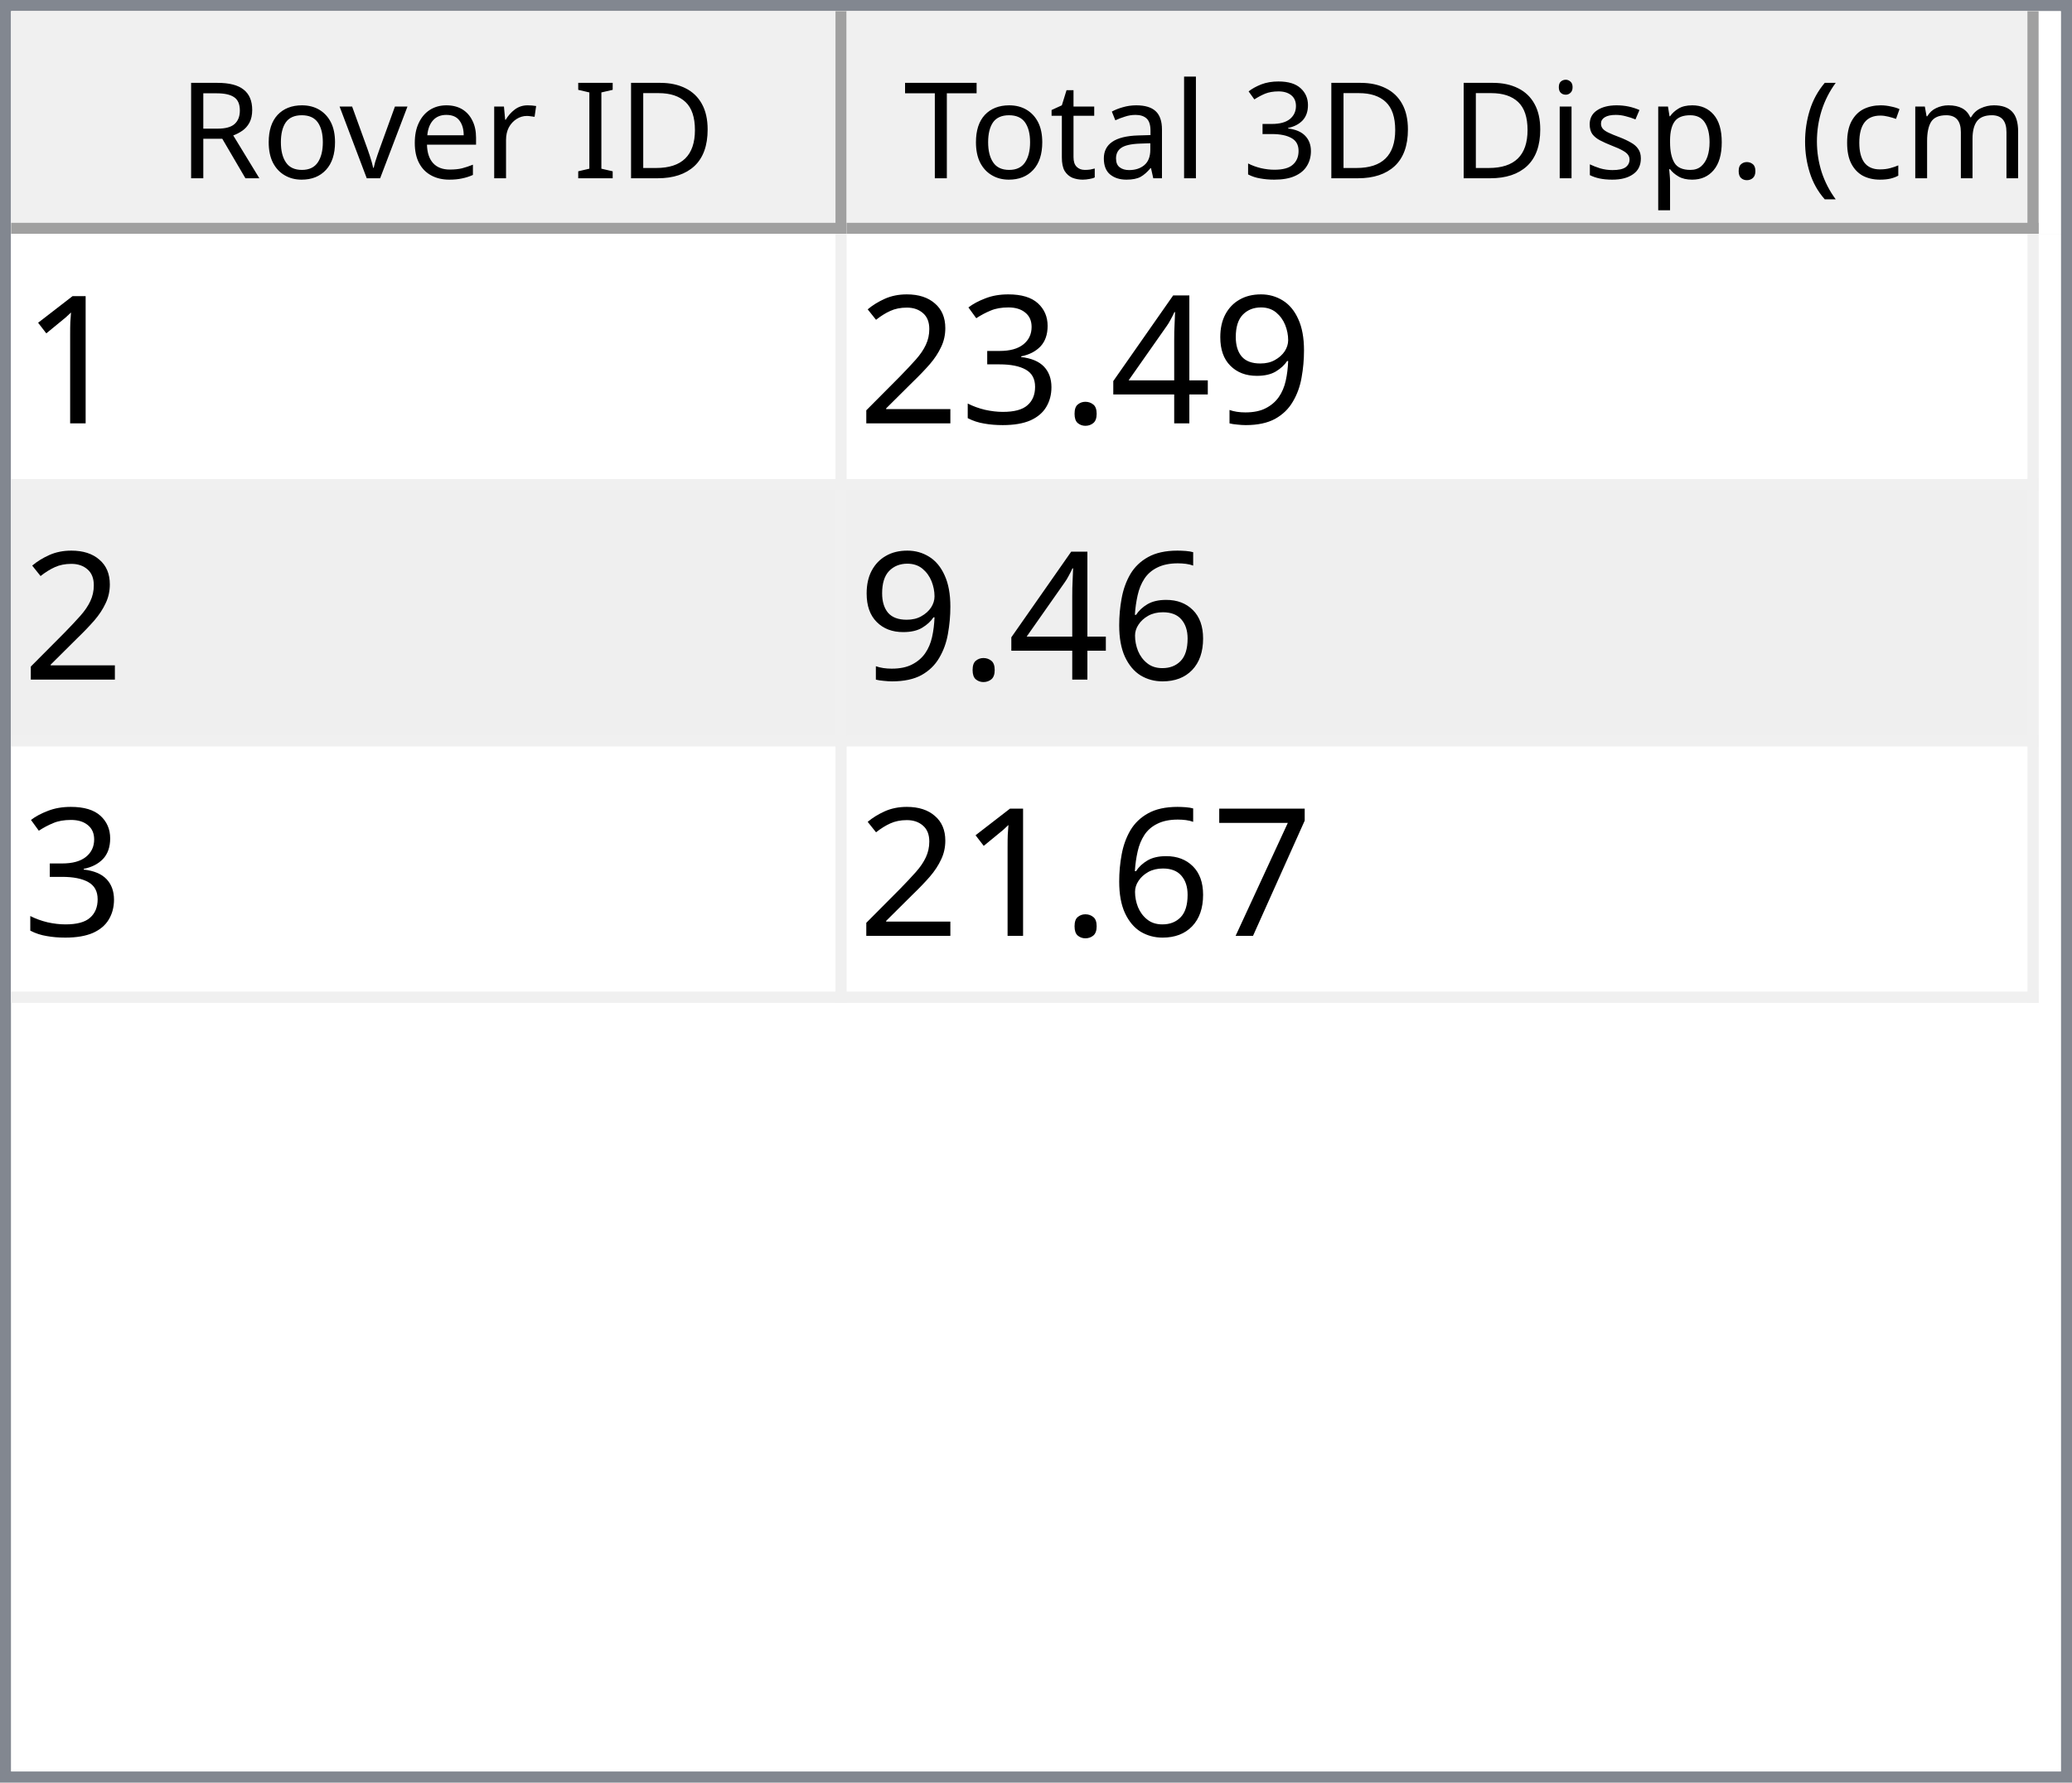
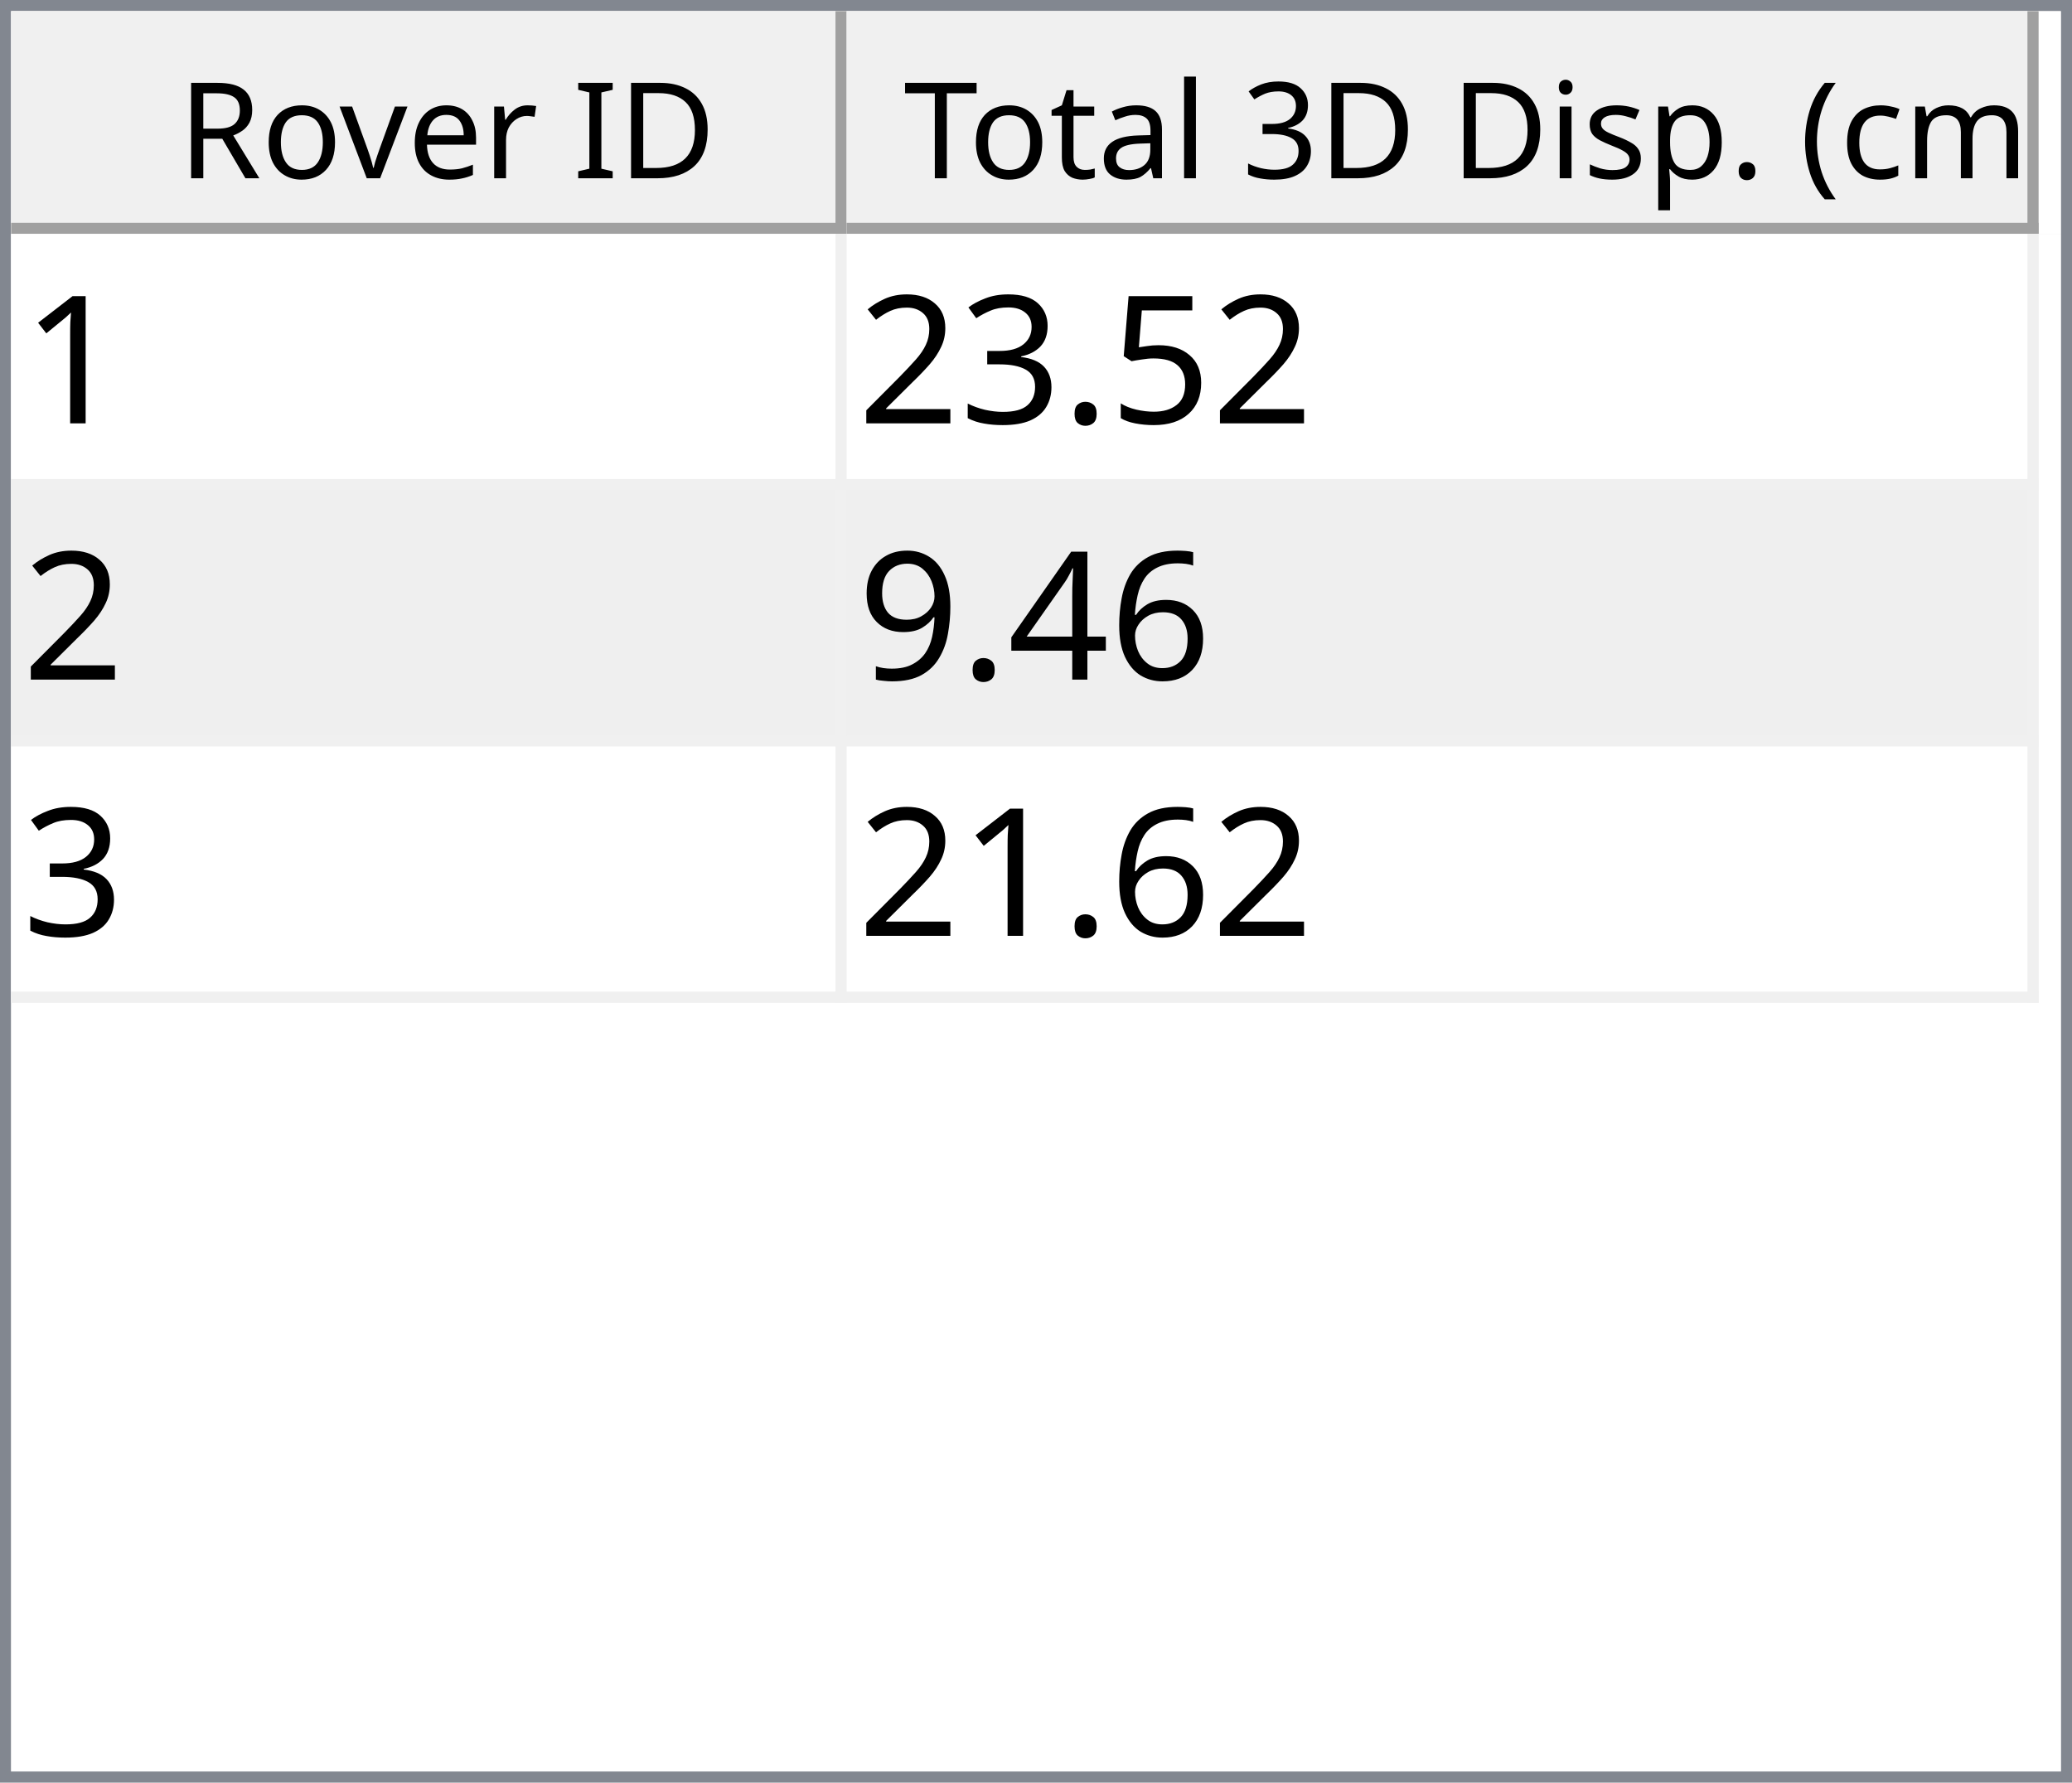
<svg xmlns="http://www.w3.org/2000/svg" style="fill-opacity:1; color-rendering:auto; color-interpolation:auto; text-rendering:auto; stroke:black; stroke-linecap:square; stroke-miterlimit:10; shape-rendering:auto; stroke-opacity:1; fill:black; stroke-dasharray:none; font-weight:normal; stroke-width:1; font-family:'Dialog'; font-style:normal; stroke-linejoin:miter; font-size:12px; stroke-dashoffset:0; image-rendering:auto;" width="186" height="160">
  <defs id="genericDefs" />
  <g>
    <defs id="defs1">
      <clipPath clipPathUnits="userSpaceOnUse" id="clipPath1">
        <path d="M0 0 L186 0 L186 160 L0 160 L0 0 Z" />
      </clipPath>
      <clipPath clipPathUnits="userSpaceOnUse" id="clipPath2">
        <path d="M0 0 L0 160 L186 160 L186 0 Z" />
      </clipPath>
      <clipPath clipPathUnits="userSpaceOnUse" id="clipPath3">
        <path d="M0 0 L0 20 L184 20 L184 0 Z" />
      </clipPath>
      <clipPath clipPathUnits="userSpaceOnUse" id="clipPath4">
        <path d="M0 0 L0 20 L75 20 L75 0 Z" />
      </clipPath>
      <clipPath clipPathUnits="userSpaceOnUse" id="clipPath5">
        <path d="M1 1 L1 19 L74 19 L74 1 Z" />
      </clipPath>
      <clipPath clipPathUnits="userSpaceOnUse" id="clipPath6">
        <path d="M0 0 L0 18 L73 18 L73 0 Z" />
      </clipPath>
      <clipPath clipPathUnits="userSpaceOnUse" id="clipPath7">
        <path d="M-0.5 -0.5 L-0.5 19.5 L74.5 19.5 L74.5 -0.5 Z" />
      </clipPath>
      <clipPath clipPathUnits="userSpaceOnUse" id="clipPath8">
        <path d="M0 0 L0 20 L107 20 L107 0 Z" />
      </clipPath>
      <clipPath clipPathUnits="userSpaceOnUse" id="clipPath9">
        <path d="M1 1 L1 19 L106 19 L106 1 Z" />
      </clipPath>
      <clipPath clipPathUnits="userSpaceOnUse" id="clipPath10">
        <path d="M0 0 L0 18 L105 18 L105 0 Z" />
      </clipPath>
      <clipPath clipPathUnits="userSpaceOnUse" id="clipPath11">
        <path d="M-0.5 -0.5 L-0.5 19.5 L106.5 19.5 L106.5 -0.5 Z" />
      </clipPath>
      <clipPath clipPathUnits="userSpaceOnUse" id="clipPath12">
        <path d="M0 0 L0 138 L184 138 L184 0 Z" />
      </clipPath>
      <clipPath clipPathUnits="userSpaceOnUse" id="clipPath13">
        <path d="M0 0 L0 69 L182 69 L182 0 Z" />
      </clipPath>
      <clipPath clipPathUnits="userSpaceOnUse" id="clipPath14">
        <path d="M-0.5 -0.5 L-0.5 68.5 L181.5 68.5 L181.5 -0.5 Z" />
      </clipPath>
      <clipPath clipPathUnits="userSpaceOnUse" id="clipPath15">
        <path d="M0 0 L0 22 L74 22 L74 0 Z" />
      </clipPath>
      <clipPath clipPathUnits="userSpaceOnUse" id="clipPath16">
        <path d="M0 0 L0 22 L106 22 L106 0 Z" />
      </clipPath>
      <font horiz-adv-x="64.551" id="font1">
        <font-face ascent="107.91" descent="25.098" units-per-em="100" style="font-style:normal; font-family:Segoe UI; font-weight:normal;" />
        <missing-glyph horiz-adv-x="64.551" d="M8.109 0 L8.109 68.266 L56.453 68.266 L56.453 0 L8.109 0 ZM15.328 7.234 L49.219 7.234 L49.219 61.031 L15.328 61.031 L15.328 7.234 Z" />
        <glyph unicode="D" horiz-adv-x="70.117" d="M9.188 0 L9.188 70.016 L28.516 70.016 Q65.531 70.016 65.531 35.891 Q65.531 19.672 55.25 9.836 Q44.969 0 27.734 0 L9.188 0 ZM17.391 62.594 L17.391 7.422 L27.828 7.422 Q41.609 7.422 49.273 14.797 Q56.938 22.172 56.938 35.688 Q56.938 62.594 28.328 62.594 L17.391 62.594 Z" />
        <glyph unicode="I" horiz-adv-x="26.611" d="M17.391 0 L9.188 0 L9.188 70.016 L17.391 70.016 L17.391 0 Z" />
        <glyph unicode=" " horiz-adv-x="27.393" d="" />
        <glyph unicode="r" horiz-adv-x="34.766" d="M34.188 41.891 Q32.078 43.5 28.125 43.5 Q23 43.5 19.555 38.672 Q16.109 33.844 16.109 25.484 L16.109 0 L8.109 0 L8.109 50 L16.109 50 L16.109 39.703 L16.312 39.703 Q18.016 44.969 21.531 47.922 Q25.047 50.875 29.391 50.875 Q32.516 50.875 34.188 50.203 L34.188 41.891 Z" />
        <glyph unicode="e" horiz-adv-x="52.295" d="M48.297 23 L12.984 23 Q13.188 14.656 17.484 10.109 Q21.781 5.562 29.297 5.562 Q37.75 5.562 44.828 11.141 L44.828 3.609 Q38.234 -1.172 27.391 -1.172 Q16.797 -1.172 10.742 5.641 Q4.688 12.453 4.688 24.812 Q4.688 36.469 11.305 43.82 Q17.922 51.172 27.734 51.172 Q37.547 51.172 42.922 44.828 Q48.297 38.484 48.297 27.203 L48.297 23 ZM40.094 29.781 Q40.047 36.719 36.75 40.578 Q33.453 44.438 27.594 44.438 Q21.922 44.438 17.969 40.383 Q14.016 36.328 13.094 29.781 L40.094 29.781 Z" />
        <glyph unicode="v" horiz-adv-x="47.9" d="M47.406 50 L27.484 0 L19.625 0 L0.688 50 L9.469 50 L22.172 13.672 Q23.578 9.672 23.922 6.688 L24.125 6.688 Q24.609 10.453 25.688 13.484 L38.969 50 L47.406 50 Z" />
        <glyph unicode="o" horiz-adv-x="58.594" d="M29 -1.172 Q17.922 -1.172 11.305 5.836 Q4.688 12.844 4.688 24.422 Q4.688 37.016 11.57 44.094 Q18.453 51.172 30.172 51.172 Q41.359 51.172 47.633 44.289 Q53.906 37.406 53.906 25.203 Q53.906 13.234 47.141 6.031 Q40.375 -1.172 29 -1.172 ZM29.594 44.438 Q21.875 44.438 17.383 39.188 Q12.891 33.938 12.891 24.703 Q12.891 15.828 17.43 10.695 Q21.969 5.562 29.594 5.562 Q37.359 5.562 41.531 10.594 Q45.703 15.625 45.703 24.906 Q45.703 34.281 41.531 39.359 Q37.359 44.438 29.594 44.438 Z" />
        <glyph unicode="R" horiz-adv-x="59.814" d="M59.375 0 L49.609 0 L37.891 19.625 Q36.281 22.359 34.766 24.289 Q33.25 26.219 31.664 27.438 Q30.078 28.656 28.25 29.219 Q26.422 29.781 24.125 29.781 L17.391 29.781 L17.391 0 L9.188 0 L9.188 70.016 L30.078 70.016 Q34.672 70.016 38.555 68.867 Q42.438 67.719 45.289 65.375 Q48.141 63.031 49.758 59.547 Q51.375 56.062 51.375 51.375 Q51.375 47.703 50.273 44.656 Q49.172 41.609 47.148 39.211 Q45.125 36.812 42.266 35.133 Q39.406 33.453 35.844 32.516 L35.844 32.328 Q37.594 31.547 38.891 30.547 Q40.188 29.547 41.359 28.18 Q42.531 26.812 43.68 25.078 Q44.828 23.344 46.234 21.047 L59.375 0 ZM17.391 62.594 L17.391 37.203 L28.516 37.203 Q31.594 37.203 34.203 38.133 Q36.812 39.062 38.719 40.797 Q40.625 42.531 41.703 45.047 Q42.781 47.562 42.781 50.688 Q42.781 56.297 39.141 59.445 Q35.5 62.594 28.609 62.594 L17.391 62.594 Z" />
        <glyph unicode=")" horiz-adv-x="30.176" d="M8.297 -15.922 L1.172 -15.922 Q16.406 2.344 16.406 26.812 Q16.406 51.469 1.078 70.016 L8.297 70.016 Q23.531 52.156 23.531 26.703 Q23.531 1.375 8.297 -15.922 Z" />
        <glyph unicode="m" horiz-adv-x="86.133" d="M79.109 0 L71.094 0 L71.094 28.719 Q71.094 37.016 68.531 40.727 Q65.969 44.438 59.906 44.438 Q54.781 44.438 51.195 39.75 Q47.609 35.062 47.609 28.516 L47.609 0 L39.594 0 L39.594 29.688 Q39.594 44.438 28.219 44.438 Q22.953 44.438 19.531 40.016 Q16.109 35.594 16.109 28.516 L16.109 0 L8.109 0 L8.109 50 L16.109 50 L16.109 42.094 L16.312 42.094 Q21.625 51.172 31.844 51.172 Q36.969 51.172 40.773 48.312 Q44.578 45.453 46 40.828 Q51.562 51.172 62.594 51.172 Q79.109 51.172 79.109 30.812 L79.109 0 Z" />
        <glyph unicode="c" horiz-adv-x="46.191" d="M42.188 2.297 Q36.422 -1.172 28.516 -1.172 Q17.828 -1.172 11.258 5.789 Q4.688 12.75 4.688 23.828 Q4.688 36.188 11.766 43.68 Q18.844 51.172 30.672 51.172 Q37.25 51.172 42.281 48.734 L42.281 40.531 Q36.719 44.438 30.375 44.438 Q22.703 44.438 17.797 38.945 Q12.891 33.453 12.891 24.516 Q12.891 15.719 17.508 10.641 Q22.125 5.562 29.891 5.562 Q36.422 5.562 42.188 9.906 L42.188 2.297 Z" />
        <glyph unicode="(" horiz-adv-x="30.176" d="M29.109 -15.922 L21.969 -15.922 Q6.844 1.375 6.844 26.703 Q6.844 52.156 21.969 70.016 L29.203 70.016 Q13.875 51.469 13.875 26.812 Q13.875 2.344 29.109 -15.922 Z" />
        <glyph unicode="." horiz-adv-x="21.68" d="M10.891 -1.078 Q8.641 -1.078 7.055 0.539 Q5.469 2.156 5.469 4.391 Q5.469 6.641 7.055 8.273 Q8.641 9.906 10.891 9.906 Q13.188 9.906 14.797 8.273 Q16.406 6.641 16.406 4.391 Q16.406 2.156 14.797 0.539 Q13.188 -1.078 10.891 -1.078 Z" />
        <glyph unicode="p" horiz-adv-x="58.789" d="M16.312 7.234 L16.109 7.234 L16.109 -23 L8.109 -23 L8.109 50 L16.109 50 L16.109 41.219 L16.312 41.219 Q22.219 51.172 33.594 51.172 Q43.266 51.172 48.688 44.461 Q54.109 37.75 54.109 26.469 Q54.109 13.922 48 6.375 Q41.891 -1.172 31.297 -1.172 Q21.578 -1.172 16.312 7.234 ZM16.109 27.391 L16.109 20.406 Q16.109 14.203 20.141 9.883 Q24.172 5.562 30.375 5.562 Q37.641 5.562 41.773 11.133 Q45.906 16.703 45.906 26.609 Q45.906 34.969 42.047 39.703 Q38.188 44.438 31.594 44.438 Q24.609 44.438 20.359 39.578 Q16.109 34.719 16.109 27.391 Z" />
        <glyph unicode="s" horiz-adv-x="42.432" d="M5.078 1.812 L5.078 10.406 Q11.625 5.562 19.484 5.562 Q30.031 5.562 30.031 12.594 Q30.031 14.594 29.125 15.992 Q28.219 17.391 26.68 18.461 Q25.141 19.531 23.07 20.383 Q21 21.234 18.609 22.172 Q15.281 23.484 12.766 24.828 Q10.25 26.172 8.57 27.859 Q6.891 29.547 6.031 31.695 Q5.172 33.844 5.172 36.719 Q5.172 40.234 6.789 42.945 Q8.406 45.656 11.086 47.484 Q13.766 49.312 17.211 50.242 Q20.656 51.172 24.312 51.172 Q30.812 51.172 35.938 48.922 L35.938 40.828 Q30.422 44.438 23.25 44.438 Q21 44.438 19.195 43.922 Q17.391 43.406 16.094 42.477 Q14.797 41.547 14.086 40.258 Q13.375 38.969 13.375 37.406 Q13.375 35.453 14.086 34.133 Q14.797 32.812 16.164 31.789 Q17.531 30.766 19.484 29.938 Q21.438 29.109 23.922 28.125 Q27.25 26.859 29.883 25.516 Q32.516 24.172 34.375 22.484 Q36.234 20.797 37.234 18.602 Q38.234 16.406 38.234 13.375 Q38.234 9.672 36.602 6.938 Q34.969 4.203 32.234 2.398 Q29.5 0.594 25.93 -0.289 Q22.359 -1.172 18.453 -1.172 Q10.75 -1.172 5.078 1.812 Z" />
        <glyph unicode="i" horiz-adv-x="24.219" d="M12.203 62.703 Q10.062 62.703 8.547 64.164 Q7.031 65.625 7.031 67.875 Q7.031 70.125 8.547 71.609 Q10.062 73.094 12.203 73.094 Q14.406 73.094 15.945 71.609 Q17.484 70.125 17.484 67.875 Q17.484 65.719 15.945 64.211 Q14.406 62.703 12.203 62.703 ZM16.109 0 L8.109 0 L8.109 50 L16.109 50 L16.109 0 Z" />
        <glyph unicode="3" horiz-adv-x="53.906" d="M46.531 19.828 Q46.531 15.094 44.75 11.211 Q42.969 7.328 39.719 4.57 Q36.469 1.812 31.93 0.297 Q27.391 -1.219 21.922 -1.219 Q11.922 -1.219 6 2.594 L6 11.188 Q13.094 5.609 22.219 5.609 Q25.875 5.609 28.828 6.539 Q31.781 7.469 33.906 9.227 Q36.031 10.984 37.18 13.477 Q38.328 15.969 38.328 19.094 Q38.328 32.812 18.797 32.812 L12.984 32.812 L12.984 39.594 L18.5 39.594 Q35.797 39.594 35.797 52.484 Q35.797 64.406 22.609 64.406 Q15.188 64.406 8.688 59.422 L8.688 67.188 Q15.375 71.188 24.609 71.188 Q29 71.188 32.57 69.969 Q36.141 68.75 38.68 66.555 Q41.219 64.359 42.609 61.281 Q44 58.203 44 54.5 Q44 40.672 30.031 36.719 L30.031 36.531 Q33.594 36.141 36.625 34.797 Q39.656 33.453 41.852 31.305 Q44.047 29.156 45.289 26.25 Q46.531 23.344 46.531 19.828 Z" />
        <glyph unicode="l" horiz-adv-x="24.219" d="M16.109 0 L8.109 0 L8.109 74.031 L16.109 74.031 L16.109 0 Z" />
        <glyph unicode="a" horiz-adv-x="50.879" d="M43.891 0 L35.891 0 L35.891 7.812 L35.688 7.812 Q30.469 -1.172 20.312 -1.172 Q12.844 -1.172 8.617 2.781 Q4.391 6.734 4.391 13.281 Q4.391 27.297 20.906 29.594 L35.891 31.688 Q35.891 44.438 25.594 44.438 Q16.547 44.438 9.281 38.281 L9.281 46.484 Q16.656 51.172 26.266 51.172 Q43.891 51.172 43.891 32.516 L43.891 0 ZM35.891 25.297 L23.828 23.641 Q18.266 22.859 15.43 20.875 Q12.594 18.891 12.594 13.875 Q12.594 10.203 15.211 7.883 Q17.828 5.562 22.172 5.562 Q28.125 5.562 32.008 9.742 Q35.891 13.922 35.891 20.312 L35.891 25.297 Z" />
        <glyph unicode="t" horiz-adv-x="33.887" d="M31.297 0.484 Q28.469 -1.078 23.828 -1.078 Q10.688 -1.078 10.688 13.578 L10.688 43.172 L2.094 43.172 L2.094 50 L10.688 50 L10.688 62.203 L18.703 64.797 L18.703 50 L31.297 50 L31.297 43.172 L18.703 43.172 L18.703 14.984 Q18.703 9.969 20.414 7.82 Q22.125 5.672 26.078 5.672 Q29.109 5.672 31.297 7.328 L31.297 0.484 Z" />
        <glyph unicode="T" horiz-adv-x="52.393" d="M50.594 62.594 L30.375 62.594 L30.375 0 L22.172 0 L22.172 62.594 L2 62.594 L2 70.016 L50.594 70.016 L50.594 62.594 Z" />
      </font>
      <font horiz-adv-x="75.0" id="font2">
        <font-face ascent="100.537" descent="21.973" units-per-em="100" style="font-style:normal; font-family:sans-serif; font-weight:normal;" />
        <missing-glyph horiz-adv-x="75.0" d="M12.5 0 L12.5 62.5 L62.5 62.5 L62.5 0 L12.5 0 ZM14.062 1.562 L60.938 1.562 L60.938 60.938 L14.062 60.938 L14.062 1.562 Z" />
        <glyph unicode="1" horiz-adv-x="55.615" d="M37.25 0 L28.469 0 L28.469 56 Q25.297 52.984 20.141 49.953 Q14.984 46.922 10.891 45.406 L10.891 53.906 Q18.266 57.375 23.781 62.305 Q29.297 67.234 31.594 71.875 L37.25 71.875 L37.25 0 Z" />
-         <glyph unicode="9" horiz-adv-x="55.615" d="M5.469 16.547 L13.922 17.328 Q14.984 11.375 18.016 8.688 Q21.047 6 25.781 6 Q29.828 6 32.883 7.859 Q35.938 9.719 37.891 12.82 Q39.844 15.922 41.164 21.195 Q42.484 26.469 42.484 31.938 Q42.484 32.516 42.438 33.688 Q39.797 29.5 35.234 26.883 Q30.672 24.266 25.344 24.266 Q16.453 24.266 10.305 30.711 Q4.156 37.156 4.156 47.703 Q4.156 58.594 10.578 65.234 Q17 71.875 26.656 71.875 Q33.641 71.875 39.43 68.117 Q45.219 64.359 48.219 57.398 Q51.219 50.438 51.219 37.25 Q51.219 23.531 48.242 15.406 Q45.266 7.281 39.383 3.031 Q33.5 -1.219 25.594 -1.219 Q17.188 -1.219 11.867 3.445 Q6.547 8.109 5.469 16.547 ZM41.453 48.141 Q41.453 55.719 37.43 60.156 Q33.406 64.594 27.734 64.594 Q21.875 64.594 17.531 59.812 Q13.188 55.031 13.188 47.406 Q13.188 40.578 17.312 36.305 Q21.438 32.031 27.484 32.031 Q33.594 32.031 37.523 36.305 Q41.453 40.578 41.453 48.141 Z" />
-         <glyph unicode="4" horiz-adv-x="55.615" d="M32.328 0 L32.328 17.141 L1.266 17.141 L1.266 25.203 L33.938 71.578 L41.109 71.578 L41.109 25.203 L50.781 25.203 L50.781 17.141 L41.109 17.141 L41.109 0 L32.328 0 ZM32.328 25.203 L32.328 57.469 L9.906 25.203 L32.328 25.203 Z" />
+         <glyph unicode="5" horiz-adv-x="55.615" d="M4.156 18.75 L13.375 19.531 Q14.406 12.797 18.141 9.398 Q21.875 6 27.156 6 Q33.5 6 37.891 10.789 Q42.281 15.578 42.281 23.484 Q42.281 31 38.062 35.352 Q33.844 39.703 27 39.703 Q22.75 39.703 19.336 37.773 Q15.922 35.844 13.969 32.766 L5.719 33.844 L12.641 70.609 L48.25 70.609 L48.25 62.203 L19.672 62.203 L15.828 42.969 Q22.266 47.469 29.344 47.469 Q38.719 47.469 45.164 40.969 Q51.609 34.469 51.609 24.266 Q51.609 14.547 45.953 7.469 Q39.062 -1.219 27.156 -1.219 Q17.391 -1.219 11.211 4.25 Q5.031 9.719 4.156 18.75 Z" />
        <glyph unicode="." horiz-adv-x="27.783" d="M9.078 0 L9.078 10.016 L19.094 10.016 L19.094 0 L9.078 0 Z" />
        <glyph unicode="3" horiz-adv-x="55.615" d="M4.203 18.891 L12.984 20.062 Q14.5 12.594 18.141 9.297 Q21.781 6 27 6 Q33.203 6 37.477 10.297 Q41.75 14.594 41.75 20.953 Q41.75 27 37.797 30.93 Q33.844 34.859 27.734 34.859 Q25.25 34.859 21.531 33.891 L22.516 41.609 Q23.391 41.5 23.922 41.5 Q29.547 41.5 34.039 44.43 Q38.531 47.359 38.531 53.469 Q38.531 58.297 35.258 61.477 Q31.984 64.656 26.812 64.656 Q21.688 64.656 18.266 61.43 Q14.844 58.203 13.875 51.766 L5.078 53.328 Q6.688 62.156 12.398 67.016 Q18.109 71.875 26.609 71.875 Q32.469 71.875 37.398 69.359 Q42.328 66.844 44.945 62.5 Q47.562 58.156 47.562 53.266 Q47.562 48.641 45.07 44.828 Q42.578 41.016 37.703 38.766 Q44.047 37.312 47.562 32.695 Q51.078 28.078 51.078 21.141 Q51.078 11.766 44.242 5.25 Q37.406 -1.266 26.953 -1.266 Q17.531 -1.266 11.305 4.352 Q5.078 9.969 4.203 18.891 Z" />
        <glyph unicode="2" horiz-adv-x="55.615" d="M50.344 8.453 L50.344 0 L3.031 0 Q2.938 3.172 4.047 6.109 Q5.859 10.938 9.836 15.625 Q13.812 20.312 21.344 26.469 Q33.016 36.031 37.117 41.625 Q41.219 47.219 41.219 52.203 Q41.219 57.422 37.477 61.008 Q33.734 64.594 27.734 64.594 Q21.391 64.594 17.578 60.789 Q13.766 56.984 13.719 50.25 L4.688 51.172 Q5.609 61.281 11.664 66.578 Q17.719 71.875 27.938 71.875 Q38.234 71.875 44.242 66.164 Q50.25 60.453 50.25 52 Q50.25 47.703 48.492 43.555 Q46.734 39.406 42.656 34.812 Q38.578 30.219 29.109 22.219 Q21.188 15.578 18.945 13.211 Q16.703 10.844 15.234 8.453 L50.344 8.453 Z" />
        <glyph unicode="6" horiz-adv-x="55.615" d="M49.75 54.047 L41.016 53.375 Q39.844 58.547 37.703 60.891 Q34.125 64.656 28.906 64.656 Q24.703 64.656 21.531 62.312 Q17.391 59.281 14.992 53.469 Q12.594 47.656 12.5 36.922 Q15.672 41.75 20.266 44.094 Q24.859 46.438 29.891 46.438 Q38.672 46.438 44.852 39.969 Q51.031 33.5 51.031 23.25 Q51.031 16.5 48.125 10.719 Q45.219 4.938 40.141 1.859 Q35.062 -1.219 28.609 -1.219 Q17.625 -1.219 10.695 6.859 Q3.766 14.938 3.766 33.5 Q3.766 54.25 11.422 63.672 Q18.109 71.875 29.438 71.875 Q37.891 71.875 43.289 67.141 Q48.688 62.406 49.75 54.047 ZM13.875 23.188 Q13.875 18.656 15.797 14.508 Q17.719 10.359 21.188 8.18 Q24.656 6 28.469 6 Q34.031 6 38.039 10.492 Q42.047 14.984 42.047 22.703 Q42.047 30.125 38.086 34.398 Q34.125 38.672 28.125 38.672 Q22.172 38.672 18.023 34.398 Q13.875 30.125 13.875 23.188 Z" />
-         <glyph unicode="7" horiz-adv-x="55.615" d="M4.734 62.203 L4.734 70.656 L51.078 70.656 L51.078 63.812 Q44.234 56.547 37.523 44.484 Q30.812 32.422 27.156 19.672 Q24.516 10.688 23.781 0 L14.75 0 Q14.891 8.453 18.062 20.414 Q21.234 32.375 27.172 43.484 Q33.109 54.594 39.797 62.203 L4.734 62.203 Z" />
+         <glyph unicode="4" horiz-adv-x="55.615" d="M32.328 0 L32.328 17.141 L1.266 17.141 L1.266 25.203 L33.938 71.578 L41.109 71.578 L41.109 25.203 L50.781 25.203 L50.781 17.141 L41.109 17.141 L41.109 0 L32.328 0 ZM32.328 25.203 L32.328 57.469 L9.906 25.203 L32.328 25.203 Z" />
+         <glyph unicode="9" horiz-adv-x="55.615" d="M5.469 16.547 L13.922 17.328 Q14.984 11.375 18.016 8.688 Q21.047 6 25.781 6 Q29.828 6 32.883 7.859 Q35.938 9.719 37.891 12.82 Q39.844 15.922 41.164 21.195 Q42.484 26.469 42.484 31.938 Q42.484 32.516 42.438 33.688 Q39.797 29.5 35.234 26.883 Q30.672 24.266 25.344 24.266 Q16.453 24.266 10.305 30.711 Q4.156 37.156 4.156 47.703 Q4.156 58.594 10.578 65.234 Q17 71.875 26.656 71.875 Q33.641 71.875 39.43 68.117 Q45.219 64.359 48.219 57.398 Q51.219 50.438 51.219 37.25 Q51.219 23.531 48.242 15.406 Q45.266 7.281 39.383 3.031 Q33.5 -1.219 25.594 -1.219 Q17.188 -1.219 11.867 3.445 Q6.547 8.109 5.469 16.547 ZM41.453 48.141 Q41.453 55.719 37.43 60.156 Q33.406 64.594 27.734 64.594 Q21.875 64.594 17.531 59.812 Q13.188 55.031 13.188 47.406 Q13.188 40.578 17.312 36.305 Q21.438 32.031 27.484 32.031 Q33.594 32.031 37.523 36.305 Q41.453 40.578 41.453 48.141 Z" />
      </font>
    </defs>
    <g style="fill:white; stroke:white;">
      <rect x="0" y="0" width="186" style="clip-path:url(#clipPath1); stroke:none;" height="160" />
    </g>
    <g style="fill:white; text-rendering:optimizeSpeed; color-rendering:optimizeSpeed; image-rendering:optimizeSpeed; shape-rendering:crispEdges; stroke:white; color-interpolation:sRGB;">
      <rect x="0" width="186" height="160" y="0" style="stroke:none;" />
      <path style="stroke:none;" d="M0 160 L186 160 L186 0 L0 0 Z" />
    </g>
    <g style="fill:rgb(240,240,240); font-family:'Segoe UI'; stroke:rgb(240,240,240);">
      <rect x="0" y="0" width="186" style="clip-path:url(#clipPath2); stroke:none;" height="160" />
    </g>
    <g style="fill:rgb(130,135,144); font-family:'Segoe UI'; stroke:rgb(130,135,144);">
      <path d="M0 0 L186 0 L186 160 L0 160 L0 0 ZM1 1 L185 1 L185 159 L1 159 L1 1 Z" style="fill-rule:evenodd; clip-path:url(#clipPath2); stroke:none;" />
    </g>
    <g style="fill:white; font-family:'Segoe UI'; stroke:white;" transform="translate(1,1)">
      <rect x="0" y="0" width="184" style="clip-path:url(#clipPath3); stroke:none;" height="20" />
    </g>
    <g style="fill:rgb(240,240,240); font-family:'Segoe UI'; stroke:rgb(240,240,240);" transform="translate(1,1)">
      <rect x="0" y="0" width="75" style="clip-path:url(#clipPath4); stroke:none;" height="20" />
    </g>
    <g style="font-family:'Segoe UI';" transform="translate(2,2)">
      <text x="14" xml:space="preserve" y="14" style="clip-path:url(#clipPath6); stroke:none;">Rover ID</text>
    </g>
    <g style="fill:rgb(160,160,160); font-family:'Segoe UI'; stroke:rgb(160,160,160); stroke-linejoin:bevel;" transform="translate(1.5,1.5)">
      <line x1="74" x2="74" y1="0" style="fill:none; clip-path:url(#clipPath7);" y2="19" />
    </g>
    <g style="fill:rgb(160,160,160); font-family:'Segoe UI'; stroke:rgb(160,160,160); stroke-linejoin:bevel;" transform="matrix(1,0,0,1,1,1) translate(0.5,0.5)">
      <line x1="0" x2="74" y1="19" style="fill:none; clip-path:url(#clipPath7);" y2="19" />
    </g>
    <g style="fill:rgb(240,240,240); font-family:'Segoe UI'; stroke:rgb(240,240,240);" transform="translate(76,1)">
      <rect x="0" y="0" width="107" style="clip-path:url(#clipPath8); stroke:none;" height="20" />
    </g>
    <g style="font-family:'Segoe UI';" transform="translate(77,2)">
      <text x="1" xml:space="preserve" y="14" style="clip-path:url(#clipPath10); stroke:none;"> Total 3D Disp. (cm)</text>
    </g>
    <g style="fill:rgb(160,160,160); font-family:'Segoe UI'; stroke:rgb(160,160,160); stroke-linejoin:bevel;" transform="translate(76.5,1.5)">
      <line x1="106" x2="106" y1="0" style="fill:none; clip-path:url(#clipPath11);" y2="19" />
    </g>
    <g style="fill:rgb(160,160,160); font-family:'Segoe UI'; stroke:rgb(160,160,160); stroke-linejoin:bevel;" transform="matrix(1,0,0,1,76,1) translate(0.5,0.5)">
      <line x1="0" x2="106" y1="19" style="fill:none; clip-path:url(#clipPath11);" y2="19" />
    </g>
    <g style="fill:white; font-family:'Segoe UI'; stroke:white;" transform="translate(1,21)">
      <rect x="0" y="0" width="184" style="clip-path:url(#clipPath12); stroke:none;" height="138" />
    </g>
    <g style="fill:rgb(240,240,240); font-size:16px; font-family:sans-serif; stroke:rgb(240,240,240);" transform="translate(1,21)">
      <rect x="0" y="0" width="182" style="clip-path:url(#clipPath13); stroke:none;" height="69" />
      <line transform="translate(0.5,0.5)" x1="0" x2="181" y1="22" style="clip-path:url(#clipPath14); fill:none; stroke-linejoin:bevel;" y2="22" />
    </g>
    <g transform="matrix(1,0,0,1,1,21) translate(0.5,0.5)" style="fill:rgb(240,240,240); font-size:16px; font-family:sans-serif; stroke:rgb(240,240,240); stroke-linejoin:bevel;">
      <line x1="0" x2="181" y1="45" style="fill:none; clip-path:url(#clipPath14);" y2="45" />
    </g>
    <g transform="matrix(1,0,0,1,1,21) translate(0.5,0.5)" style="fill:rgb(240,240,240); font-size:16px; font-family:sans-serif; stroke:rgb(240,240,240); stroke-linejoin:bevel;">
      <line x1="0" x2="181" y1="68" style="fill:none; clip-path:url(#clipPath14);" y2="68" />
    </g>
    <g transform="matrix(1,0,0,1,1,21) translate(0.5,0.5)" style="fill:rgb(240,240,240); font-size:16px; font-family:sans-serif; stroke:rgb(240,240,240); stroke-linejoin:bevel;">
      <line x1="74" x2="74" y1="0" style="fill:none; clip-path:url(#clipPath14);" y2="68" />
    </g>
    <g transform="matrix(1,0,0,1,1,21) translate(0.5,0.5)" style="fill:rgb(240,240,240); font-size:16px; font-family:sans-serif; stroke:rgb(240,240,240); stroke-linejoin:bevel;">
      <line x1="181" x2="181" y1="0" style="fill:none; clip-path:url(#clipPath14);" y2="68" />
    </g>
    <g style="fill:white; font-size:16px; font-family:sans-serif; stroke:white;" transform="matrix(1,0,0,1,1,21)">
      <rect x="0" y="0" width="74" style="clip-path:url(#clipPath15); stroke:none;" height="22" />
      <text x="1" y="17" style="fill:black; clip-path:url(#clipPath15); stroke:none;" xml:space="preserve">1</text>
    </g>
    <g style="fill:white; font-size:16px; font-family:sans-serif; stroke:white;" transform="matrix(1,0,0,1,1,21) translate(75,0)">
      <rect x="0" y="0" width="106" style="clip-path:url(#clipPath16); stroke:none;" height="22" />
-       <text x="1" y="17" style="fill:black; clip-path:url(#clipPath16); stroke:none;" xml:space="preserve">23.49</text>
+       <text x="1" y="17" style="fill:black; clip-path:url(#clipPath16); stroke:none;" xml:space="preserve">23.52</text>
    </g>
    <g style="fill:rgb(239,239,239); font-size:16px; font-family:sans-serif; stroke:rgb(239,239,239);" transform="matrix(1,0,0,1,1,21) translate(0,23)">
      <rect x="0" y="0" width="74" style="clip-path:url(#clipPath15); stroke:none;" height="22" />
      <text x="1" y="17" style="fill:black; clip-path:url(#clipPath15); stroke:none;" xml:space="preserve">2</text>
    </g>
    <g style="fill:rgb(239,239,239); font-size:16px; font-family:sans-serif; stroke:rgb(239,239,239);" transform="matrix(1,0,0,1,1,21) translate(75,23)">
      <rect x="0" y="0" width="106" style="clip-path:url(#clipPath16); stroke:none;" height="22" />
      <text x="1" y="17" style="fill:black; clip-path:url(#clipPath16); stroke:none;" xml:space="preserve">9.46</text>
    </g>
    <g style="fill:white; font-size:16px; font-family:sans-serif; stroke:white;" transform="matrix(1,0,0,1,1,21) translate(0,46)">
      <rect x="0" y="0" width="74" style="clip-path:url(#clipPath15); stroke:none;" height="22" />
      <text x="1" y="17" style="fill:black; clip-path:url(#clipPath15); stroke:none;" xml:space="preserve">3</text>
    </g>
    <g style="fill:white; font-size:16px; font-family:sans-serif; stroke:white;" transform="matrix(1,0,0,1,1,21) translate(75,46)">
      <rect x="0" y="0" width="106" style="clip-path:url(#clipPath16); stroke:none;" height="22" />
-       <text x="1" y="17" style="fill:black; clip-path:url(#clipPath16); stroke:none;" xml:space="preserve">21.67</text>
+       <text x="1" y="17" style="fill:black; clip-path:url(#clipPath16); stroke:none;" xml:space="preserve">21.62</text>
    </g>
  </g>
</svg>
